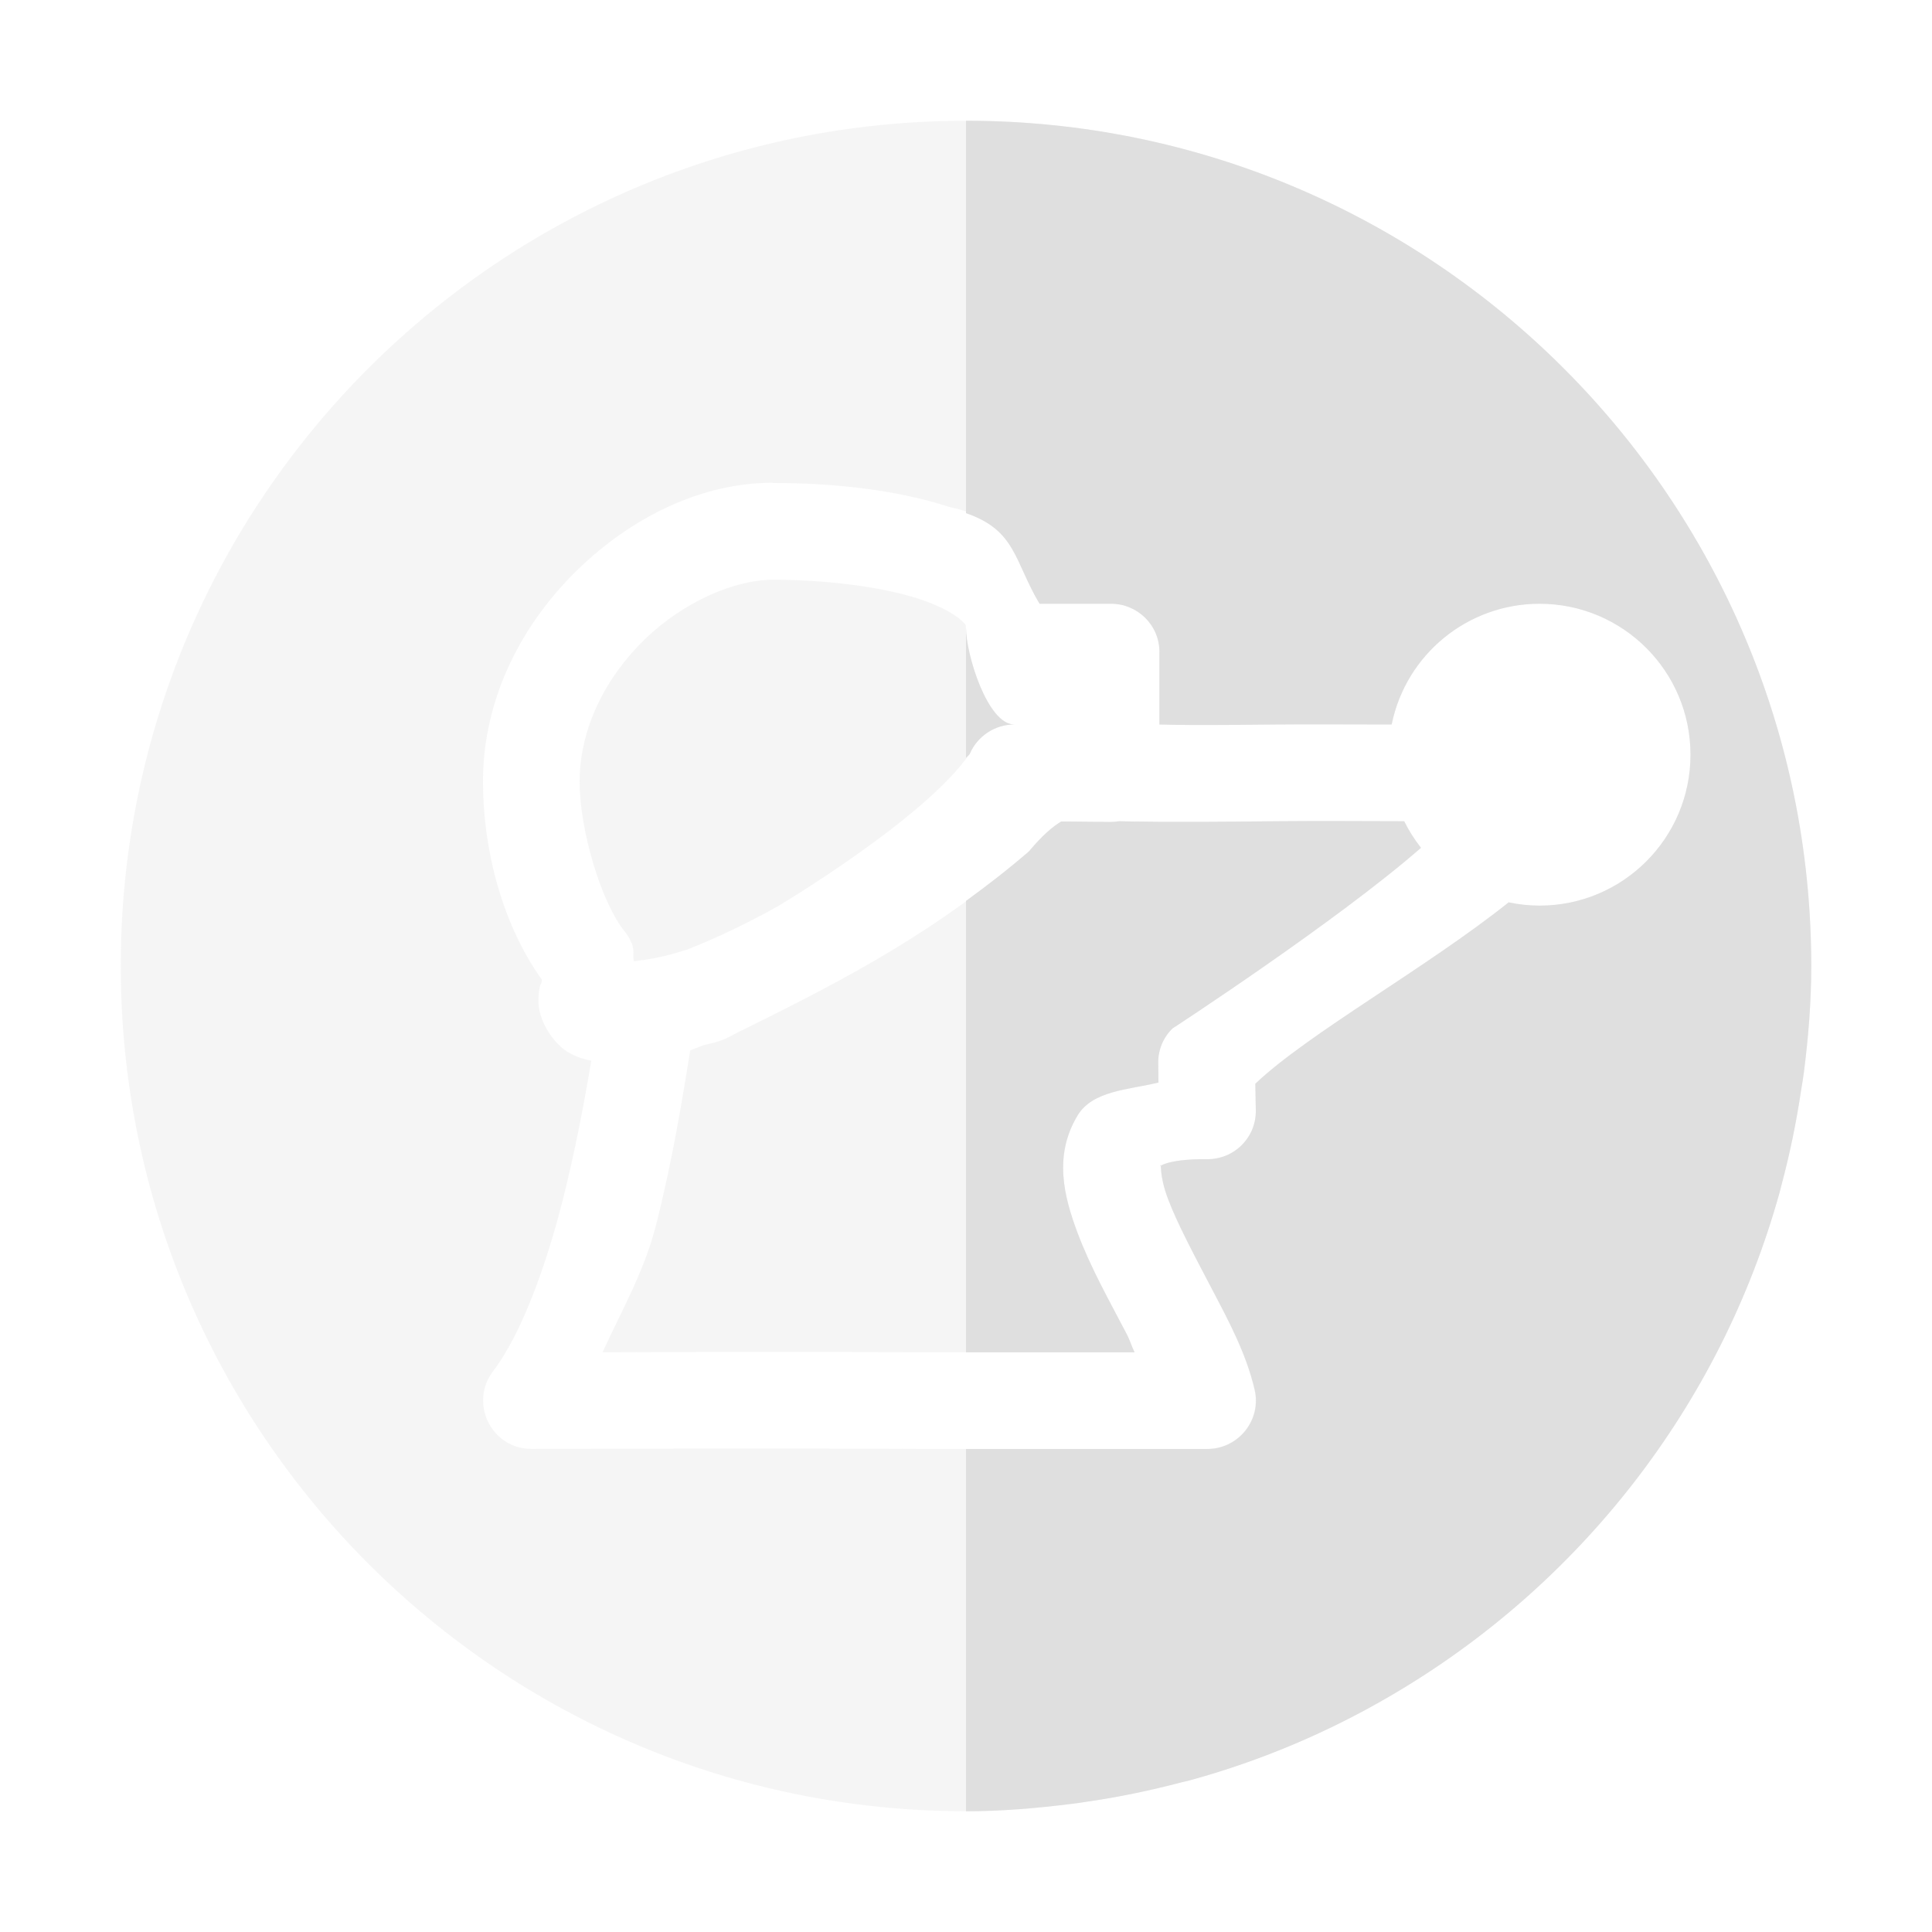
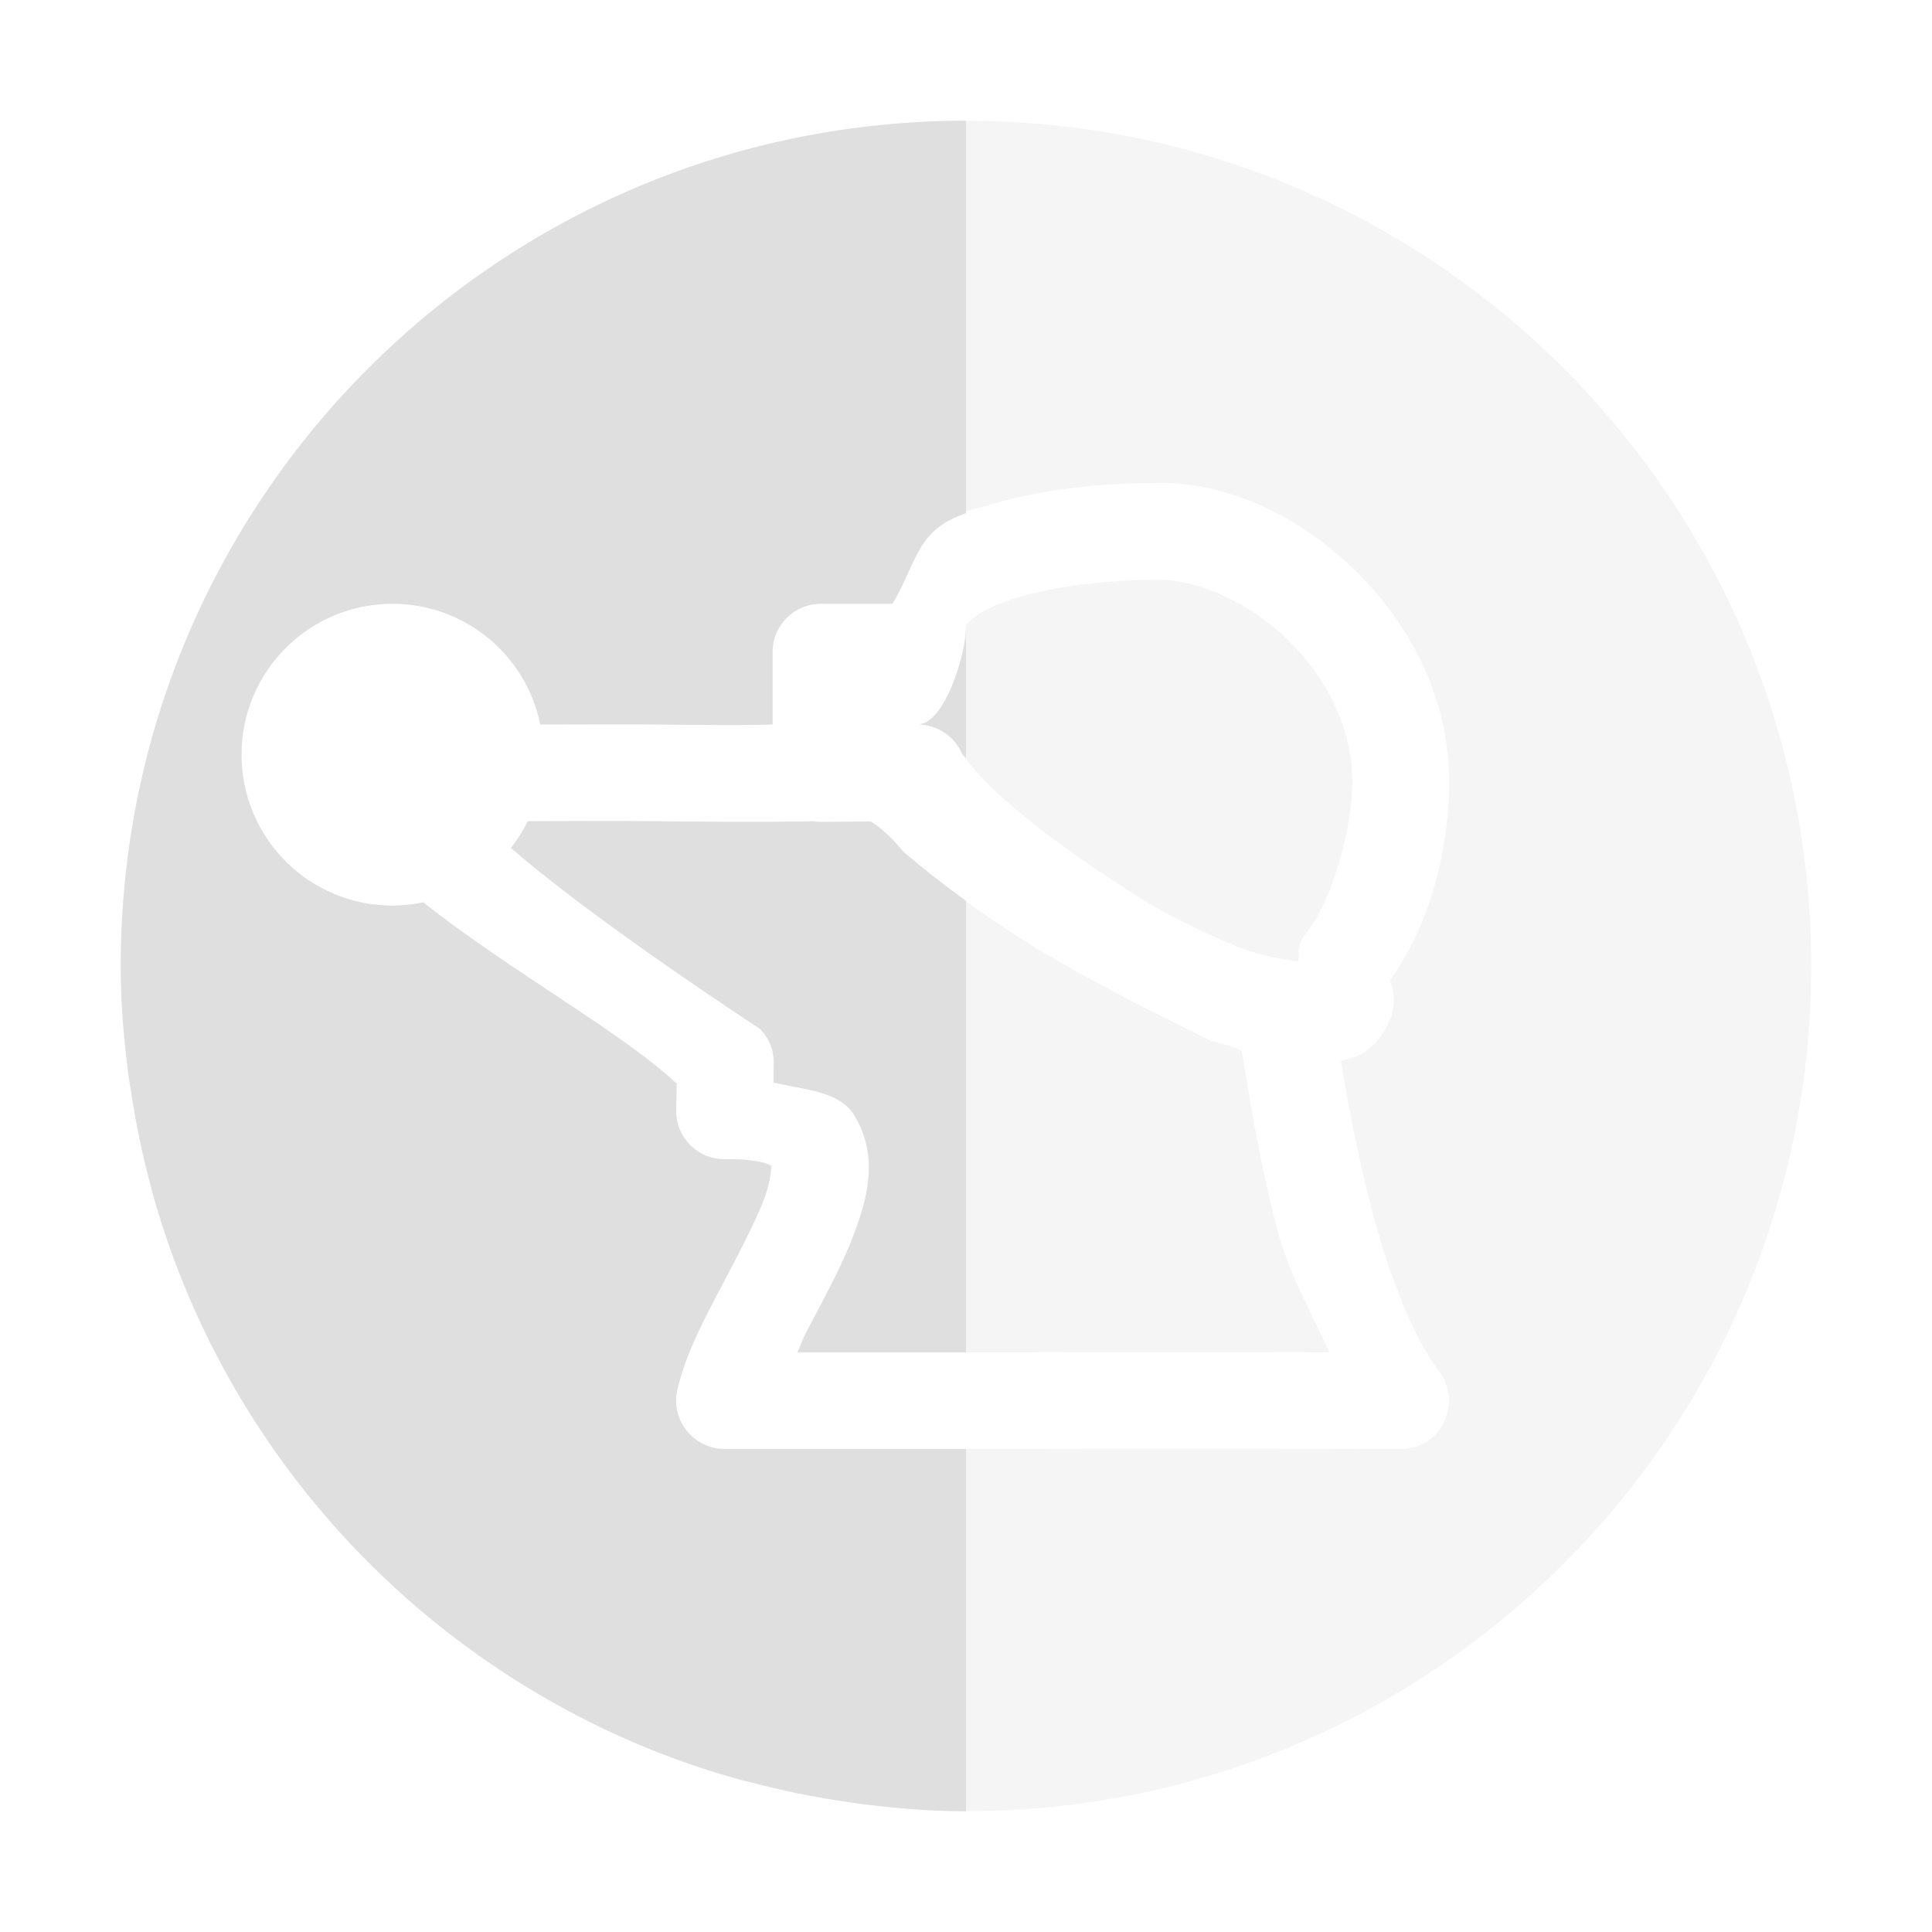
<svg xmlns="http://www.w3.org/2000/svg" width="16" height="16" version="1.1">
  <defs>
    <style id="current-color-scheme" type="text/css">
   .ColorScheme-Text { color:#dfdfdf; } .ColorScheme-Highlight { color:#4285f4; }
  </style>
  </defs>
-   <path style="opacity:0.3;fill:currentColor" class="ColorScheme-Text" d="m 8,1 c -3.866,0 -7,3.134 -7,7 0,3.866 3.134,7 7,7 0.296,0 0.586,-0.025 0.873,-0.061 0.045,-0.006 0.09,-0.013 0.135,-0.02 0.262,-0.038 0.52,-0.092 0.771,-0.158 0.025,-0.007 0.049,-0.011 0.074,-0.018 0.592,-0.162 1.15,-0.4 1.668,-0.703 1.554,-0.908 2.724,-2.394 3.217,-4.166 0.005,-0.018 0.009,-0.037 0.014,-0.055 0.07,-0.258 0.124,-0.522 0.164,-0.791 0.007,-0.05 0.017,-0.099 0.023,-0.148 C 14.976,8.592 15,8.299 15,8 15,4.134 11.866,1 8,1 Z M 6.4,4 c 0.482,0 1.01,0.051 1.463,0.199 C 8.453,4.326 8.374,4.606 8.609,5 H 9.201 c 0.221,2.23e-5 0.4,0.178 0.4,0.398 v 0.602 c 0.162,0.003 0.254,0.008 0.961,0 0.206,-0.002 0.609,-8.29e-4 0.963,0 a 1.25,1.25 0 0 1 1.225,-1 1.25,1.25 0 0 1 1.25,1.25 1.25,1.25 0 0 1 -1.25,1.25 1.25,1.25 0 0 1 -0.256,-0.027 C 11.812,8.017 10.834,8.559 10.396,8.975 l 0.004,0.217 C 10.406,9.418 10.223,9.602 9.996,9.6 9.638,9.596 9.596,9.675 9.609,9.652 c 0.013,-0.022 -0.014,0.07 0.062,0.273 0.076,0.204 0.219,0.47 0.361,0.742 0.142,0.272 0.289,0.544 0.357,0.842 0.058,0.25 -0.134,0.49 -0.391,0.49 H 7.602 c -10e-4,3e-6 -0.003,3e-6 -0.004,0 -1.061,-0.006 -3.195,0 -3.195,0 -0.333,0.002 -0.521,-0.381 -0.318,-0.645 0.221,-0.288 0.427,-0.833 0.572,-1.402 0.104,-0.409 0.179,-0.806 0.24,-1.168 -0.056,-0.01 -0.114,-0.028 -0.176,-0.061 -0.13,-0.068 -0.271,-0.272 -0.262,-0.449 0.006,-0.118 0.019,-0.114 0.023,-0.129 0.004,-0.016 0.005,-0.023 0.006,-0.029 v -0.002 c -0.335,-0.469 -0.488,-1.09 -0.488,-1.641 0,-0.702 0.333,-1.318 0.785,-1.756 0.452,-0.438 1.028,-0.719 1.615,-0.719 z m 0,0.801 c -0.313,0 -0.736,0.18 -1.059,0.492 -0.323,0.313 -0.541,0.735 -0.541,1.182 0,0.401 0.18,0.999 0.371,1.236 0.026,0.032 0.047,0.067 0.062,0.105 0.021,0.055 0.007,0.093 0.016,0.145 0.109,-0.015 0.215,-0.024 0.445,-0.098 0.273,-0.108 0.516,-0.229 0.742,-0.354 0,0 1.227,-0.729 1.594,-1.266 0.063,-0.148 0.208,-0.244 0.369,-0.244 -0.221,-2.2e-5 -0.4,-0.58 -0.4,-0.801 0,-0.022 0.007,-0.022 -0.049,-0.07 C 7.895,5.08 7.776,5.014 7.615,4.961 7.293,4.855 6.819,4.801 6.4,4.801 Z m 2.867,2 c -0.023,0.004 -0.047,0.006 -0.07,0.006 L 8.789,6.803 C 8.72,6.844 8.633,6.917 8.521,7.051 7.769,7.698 7.073,8.075 6.164,8.523 c -0.064,0.028 -0.115,0.063 -0.182,0.09 -0.008,0.003 -0.016,0.006 -0.023,0.008 -0.053,0.018 -0.09,0.023 -0.139,0.037 -0.023,0.008 -0.087,0.035 -0.104,0.041 -0.066,0.409 -0.147,0.912 -0.285,1.453 -0.098,0.382 -0.284,0.702 -0.441,1.047 0.553,-0.002 1.74,-0.006 2.613,0 H 9.396 C 9.366,11.138 9.361,11.104 9.326,11.039 9.189,10.776 9.03,10.495 8.922,10.205 8.814,9.915 8.722,9.572 8.924,9.238 9.049,9.031 9.344,9.026 9.594,8.965 l -0.002,-0.156 C 9.589,8.699 9.631,8.595 9.709,8.518 c 0,0 1.364,-0.888 2.059,-1.496 A 1.25,1.25 0 0 1 11.629,6.801 c -0.242,-0.001 -0.786,-0.003 -1.059,0 -0.943,0.011 -1.262,0.001 -1.303,0 z" />
-   <path style="fill:currentColor" class="ColorScheme-Text" d="M 8 1 L 8 4.25 C 8.415 4.392 8.398 4.647 8.609 5 L 9.201 5 C 9.422 5 9.602 5.178 9.602 5.398 L 9.602 6 C 9.763 6.003 9.855 6.008 10.562 6 C 10.768 5.998 11.172 5.999 11.525 6 A 1.25 1.25 0 0 1 12.75 5 A 1.25 1.25 0 0 1 14 6.25 A 1.25 1.25 0 0 1 12.75 7.5 A 1.25 1.25 0 0 1 12.494 7.473 C 11.812 8.017 10.834 8.559 10.396 8.975 L 10.4 9.191 C 10.406 9.418 10.223 9.602 9.996 9.6 C 9.638 9.596 9.596 9.675 9.609 9.652 C 9.622 9.631 9.596 9.723 9.672 9.926 C 9.748 10.13 9.891 10.396 10.033 10.668 C 10.176 10.94 10.322 11.212 10.391 11.51 C 10.449 11.76 10.257 11.999 10 12 L 8 12 L 8 15 C 8.296 15 8.586 14.975 8.873 14.939 C 8.918 14.934 8.963 14.927 9.008 14.92 C 9.27 14.882 9.527 14.828 9.779 14.762 C 9.804 14.755 9.829 14.751 9.854 14.744 C 10.445 14.582 11.004 14.344 11.521 14.041 C 13.075 13.133 14.246 11.647 14.738 9.875 C 14.743 9.857 14.747 9.838 14.752 9.82 C 14.821 9.562 14.876 9.299 14.916 9.029 C 14.924 8.98 14.933 8.931 14.939 8.881 C 14.976 8.592 15 8.299 15 8 C 15 4.134 11.866 1 8 1 z M 8 5.199 L 8 6.277 C 8.008 6.267 8.024 6.255 8.031 6.244 C 8.094 6.096 8.24 6 8.4 6 C 8.179 6 8 5.42 8 5.199 z M 9.268 6.801 C 9.244 6.805 9.221 6.807 9.197 6.807 L 8.789 6.803 C 8.72 6.844 8.633 6.917 8.521 7.051 C 8.346 7.202 8.173 7.335 8 7.461 L 8 8 L 8 11.199 L 9.396 11.199 C 9.366 11.138 9.361 11.104 9.326 11.039 C 9.189 10.776 9.03 10.495 8.922 10.205 C 8.814 9.915 8.722 9.572 8.924 9.238 C 9.049 9.031 9.344 9.026 9.594 8.965 L 9.592 8.809 C 9.589 8.699 9.631 8.595 9.709 8.518 C 9.709 8.518 11.073 7.629 11.768 7.021 A 1.25 1.25 0 0 1 11.629 6.801 C 11.387 6.8 10.843 6.798 10.57 6.801 C 9.627 6.812 9.308 6.802 9.268 6.801 z" />
+   <path style="opacity:0.3;fill:currentColor" class="ColorScheme-Text" d="M 8,1 C 11.866,1 15,4.134 15,8 c 0,3.866 -3.134,7 -7,7 -0.296,0 -0.586,-0.025 -0.873,-0.061 -0.045,-0.006 -0.09,-0.013 -0.135,-0.02 C 6.73,14.882 6.473,14.828 6.221,14.762 6.196,14.755 6.171,14.751 6.146,14.744 5.555,14.582 4.996,14.344 4.479,14.041 2.925,13.133 1.754,11.647 1.262,9.875 1.257,9.857 1.253,9.838 1.248,9.82 1.179,9.562 1.124,9.299 1.084,9.029 1.076,8.98 1.067,8.931 1.061,8.881 1.024,8.592 1,8.299 1,8 1,4.134 4.134,1 8,1 Z m 1.6,3 c -0.482,0 -1.01,0.051 -1.463,0.199 C 7.547,4.326 7.626,4.606 7.391,5 H 6.799 c -0.221,2.23e-5 -0.4,0.178 -0.4,0.398 v 0.602 c -0.162,0.003 -0.254,0.008 -0.961,0 -0.206,-0.002 -0.609,-8.29e-4 -0.963,0 a 1.25,1.25 0 0 0 -1.225,-1 1.25,1.25 0 0 0 -1.25,1.25 1.25,1.25 0 0 0 1.25,1.25 1.25,1.25 0 0 0 0.256,-0.027 C 4.188,8.017 5.166,8.559 5.604,8.975 l -0.004,0.217 C 5.594,9.418 5.777,9.602 6.004,9.6 6.362,9.596 6.404,9.675 6.391,9.652 6.378,9.631 6.404,9.723 6.328,9.926 6.252,10.13 6.109,10.396 5.967,10.668 c -0.142,0.272 -0.289,0.544 -0.357,0.842 -0.058,0.25 0.134,0.49 0.391,0.49 h 2.398 c 0.001,3e-6 0.003,3e-6 0.004,0 1.061,-0.006 3.195,0 3.195,0 0.333,0.002 0.521,-0.381 0.318,-0.645 C 11.695,11.067 11.489,10.523 11.344,9.953 11.239,9.544 11.165,9.147 11.104,8.785 c 0.056,-0.01 0.114,-0.028 0.176,-0.061 0.13,-0.068 0.271,-0.272 0.262,-0.449 -0.006,-0.118 -0.019,-0.114 -0.023,-0.129 -0.004,-0.016 -0.005,-0.023 -0.006,-0.029 v -0.002 c 0.335,-0.469 0.488,-1.09 0.488,-1.641 0,-0.702 -0.333,-1.318 -0.785,-1.756 -0.452,-0.438 -1.028,-0.719 -1.615,-0.719 z m 0,0.801 c 0.313,0 0.736,0.18 1.059,0.492 0.323,0.313 0.541,0.735 0.541,1.182 0,0.401 -0.18,0.999 -0.371,1.236 -0.026,0.032 -0.047,0.067 -0.062,0.105 -0.021,0.055 -0.007,0.093 -0.016,0.145 -0.109,-0.015 -0.215,-0.024 -0.445,-0.098 C 10.031,7.755 9.789,7.635 9.562,7.51 c 0,0 -1.227,-0.729 -1.594,-1.266 -0.063,-0.148 -0.208,-0.244 -0.369,-0.244 0.221,-2.2e-5 0.4,-0.58 0.4,-0.801 0,-0.022 -0.007,-0.022 0.049,-0.07 0.056,-0.049 0.175,-0.115 0.336,-0.168 0.322,-0.105 0.796,-0.16 1.215,-0.16 z m -2.867,2 c 0.023,0.004 0.047,0.006 0.07,0.006 l 0.408,-0.004 c 0.069,0.041 0.156,0.114 0.268,0.248 0.752,0.647 1.449,1.024 2.357,1.473 0.064,0.028 0.115,0.063 0.182,0.09 0.008,0.003 0.016,0.006 0.023,0.008 0.053,0.018 0.09,0.023 0.139,0.037 0.023,0.008 0.087,0.035 0.104,0.041 0.066,0.409 0.147,0.912 0.285,1.453 0.098,0.382 0.284,0.702 0.441,1.047 -0.553,-0.002 -1.74,-0.006 -2.613,0 H 6.604 c 0.03,-0.062 0.036,-0.095 0.07,-0.16 C 6.811,10.776 6.97,10.495 7.078,10.205 7.186,9.915 7.278,9.572 7.076,9.238 6.951,9.031 6.656,9.026 6.406,8.965 l 0.002,-0.156 C 6.411,8.699 6.369,8.595 6.291,8.518 c 0,0 -1.364,-0.888 -2.059,-1.496 A 1.25,1.25 0 0 0 4.371,6.801 c 0.242,-0.001 0.786,-0.003 1.059,0 0.943,0.011 1.262,0.001 1.303,0 z" />
+   <path style="fill:currentColor" class="ColorScheme-Text" d="M 8,1 V 4.25 C 7.585,4.392 7.602,4.647 7.391,5 H 6.799 C 6.578,5 6.398,5.178 6.398,5.398 V 6 C 6.237,6.003 6.145,6.008 5.438,6 5.232,5.998 4.828,5.999 4.475,6 A 1.25,1.25 0 0 0 3.25,5 1.25,1.25 0 0 0 2,6.25 1.25,1.25 0 0 0 3.25,7.5 1.25,1.25 0 0 0 3.506,7.473 c 0.682,0.545 1.66,1.086 2.098,1.502 l -0.004,0.217 c -0.005,0.227 0.178,0.411 0.404,0.408 0.358,-0.004 0.4,0.075 0.387,0.053 -0.013,-0.022 0.014,0.07 -0.062,0.273 C 6.252,10.13 6.109,10.396 5.967,10.668 5.824,10.94 5.678,11.212 5.609,11.51 5.551,11.76 5.743,11.999 6,12 h 2 v 3 c -0.296,0 -0.586,-0.025 -0.873,-0.061 -0.045,-0.006 -0.09,-0.013 -0.135,-0.02 -0.262,-0.038 -0.52,-0.092 -0.771,-0.158 -0.025,-0.007 -0.049,-0.011 -0.074,-0.018 C 5.555,14.582 4.996,14.344 4.479,14.041 2.925,13.133 1.754,11.647 1.262,9.875 1.257,9.857 1.253,9.838 1.248,9.82 1.179,9.562 1.124,9.299 1.084,9.029 1.076,8.98 1.067,8.931 1.061,8.881 1.024,8.592 1,8.299 1,8 1,4.134 4.134,1 8,1 Z m 0,4.199 v 1.078 C 7.992,6.267 7.976,6.255 7.969,6.244 7.906,6.096 7.76,6 7.6,6 7.821,6 8,5.42 8,5.199 Z M 6.732,6.801 c 0.023,0.004 0.047,0.006 0.07,0.006 l 0.408,-0.004 C 7.28,6.844 7.367,6.917 7.479,7.051 7.654,7.202 7.827,7.335 8,7.461 V 8 11.199 H 6.604 c 0.03,-0.062 0.036,-0.095 0.07,-0.16 C 6.811,10.776 6.97,10.495 7.078,10.205 7.186,9.915 7.278,9.572 7.076,9.238 6.951,9.031 6.656,9.026 6.406,8.965 L 6.408,8.809 C 6.411,8.699 6.369,8.595 6.291,8.518 c 0,0 -1.364,-0.888 -2.059,-1.496 A 1.25,1.25 0 0 0 4.371,6.801 c 0.242,-0.001 0.786,-0.003 1.059,0 0.943,0.011 1.262,0.001 1.303,0 z" />
</svg>
